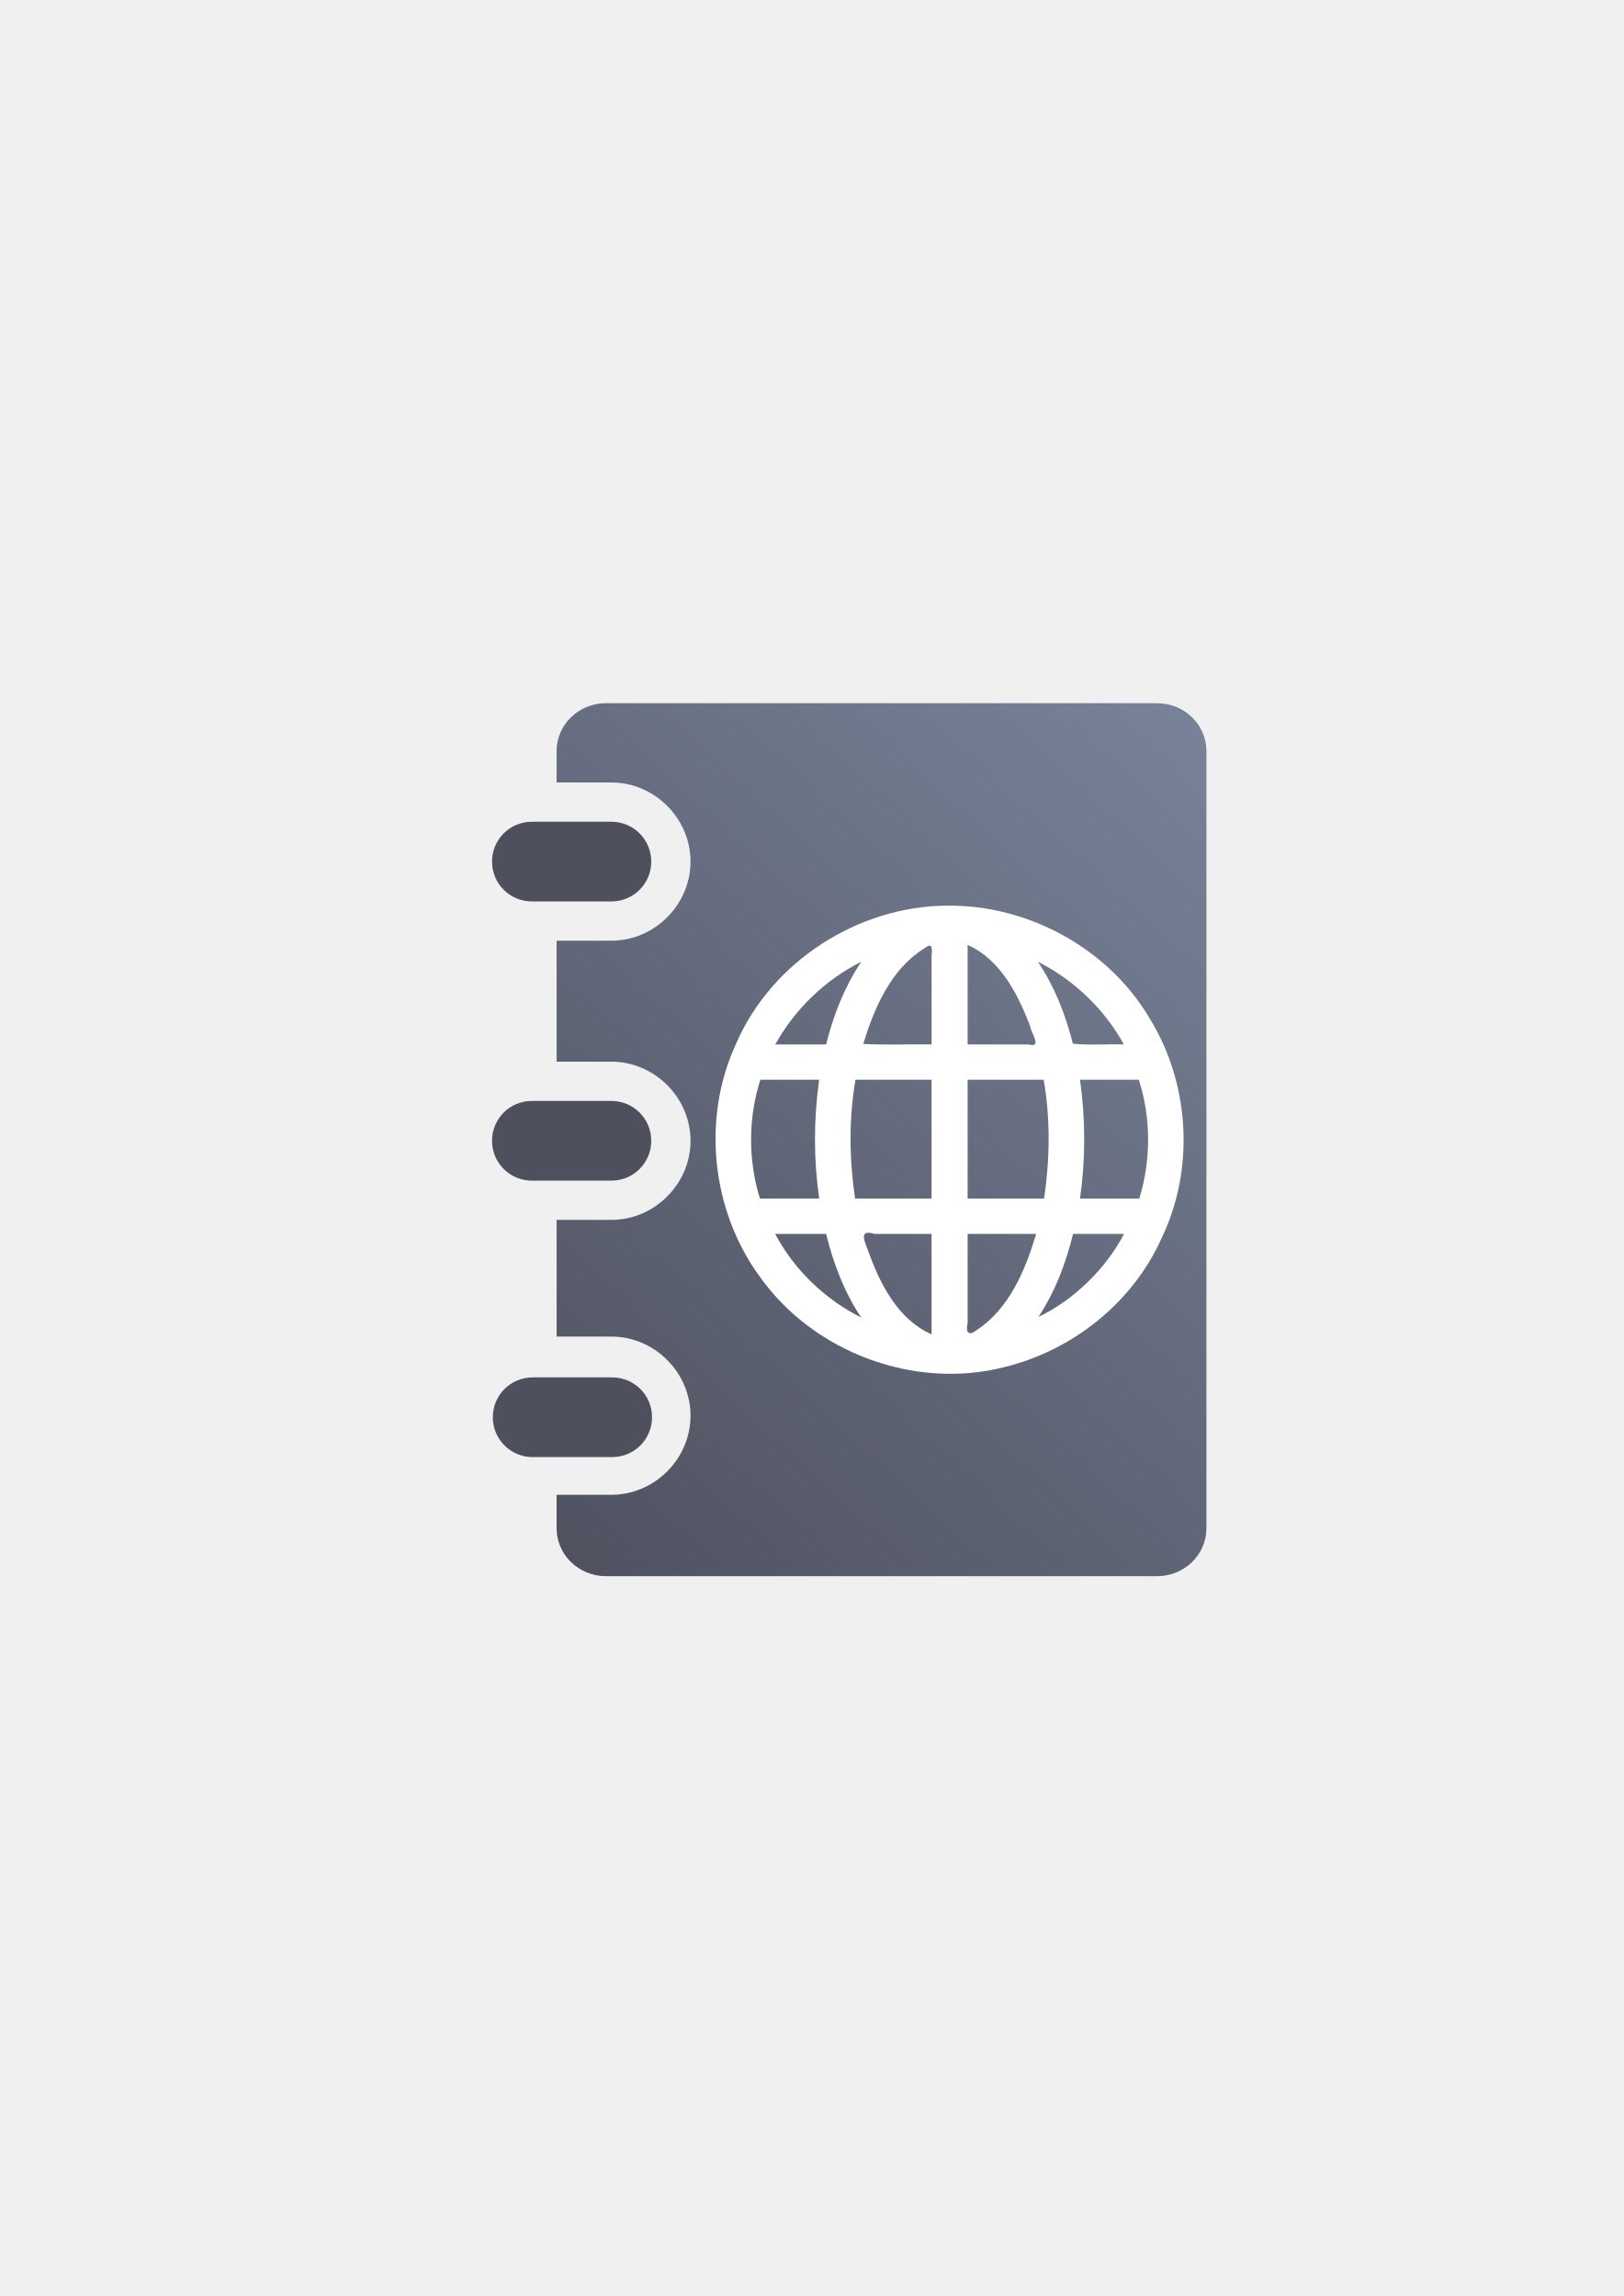
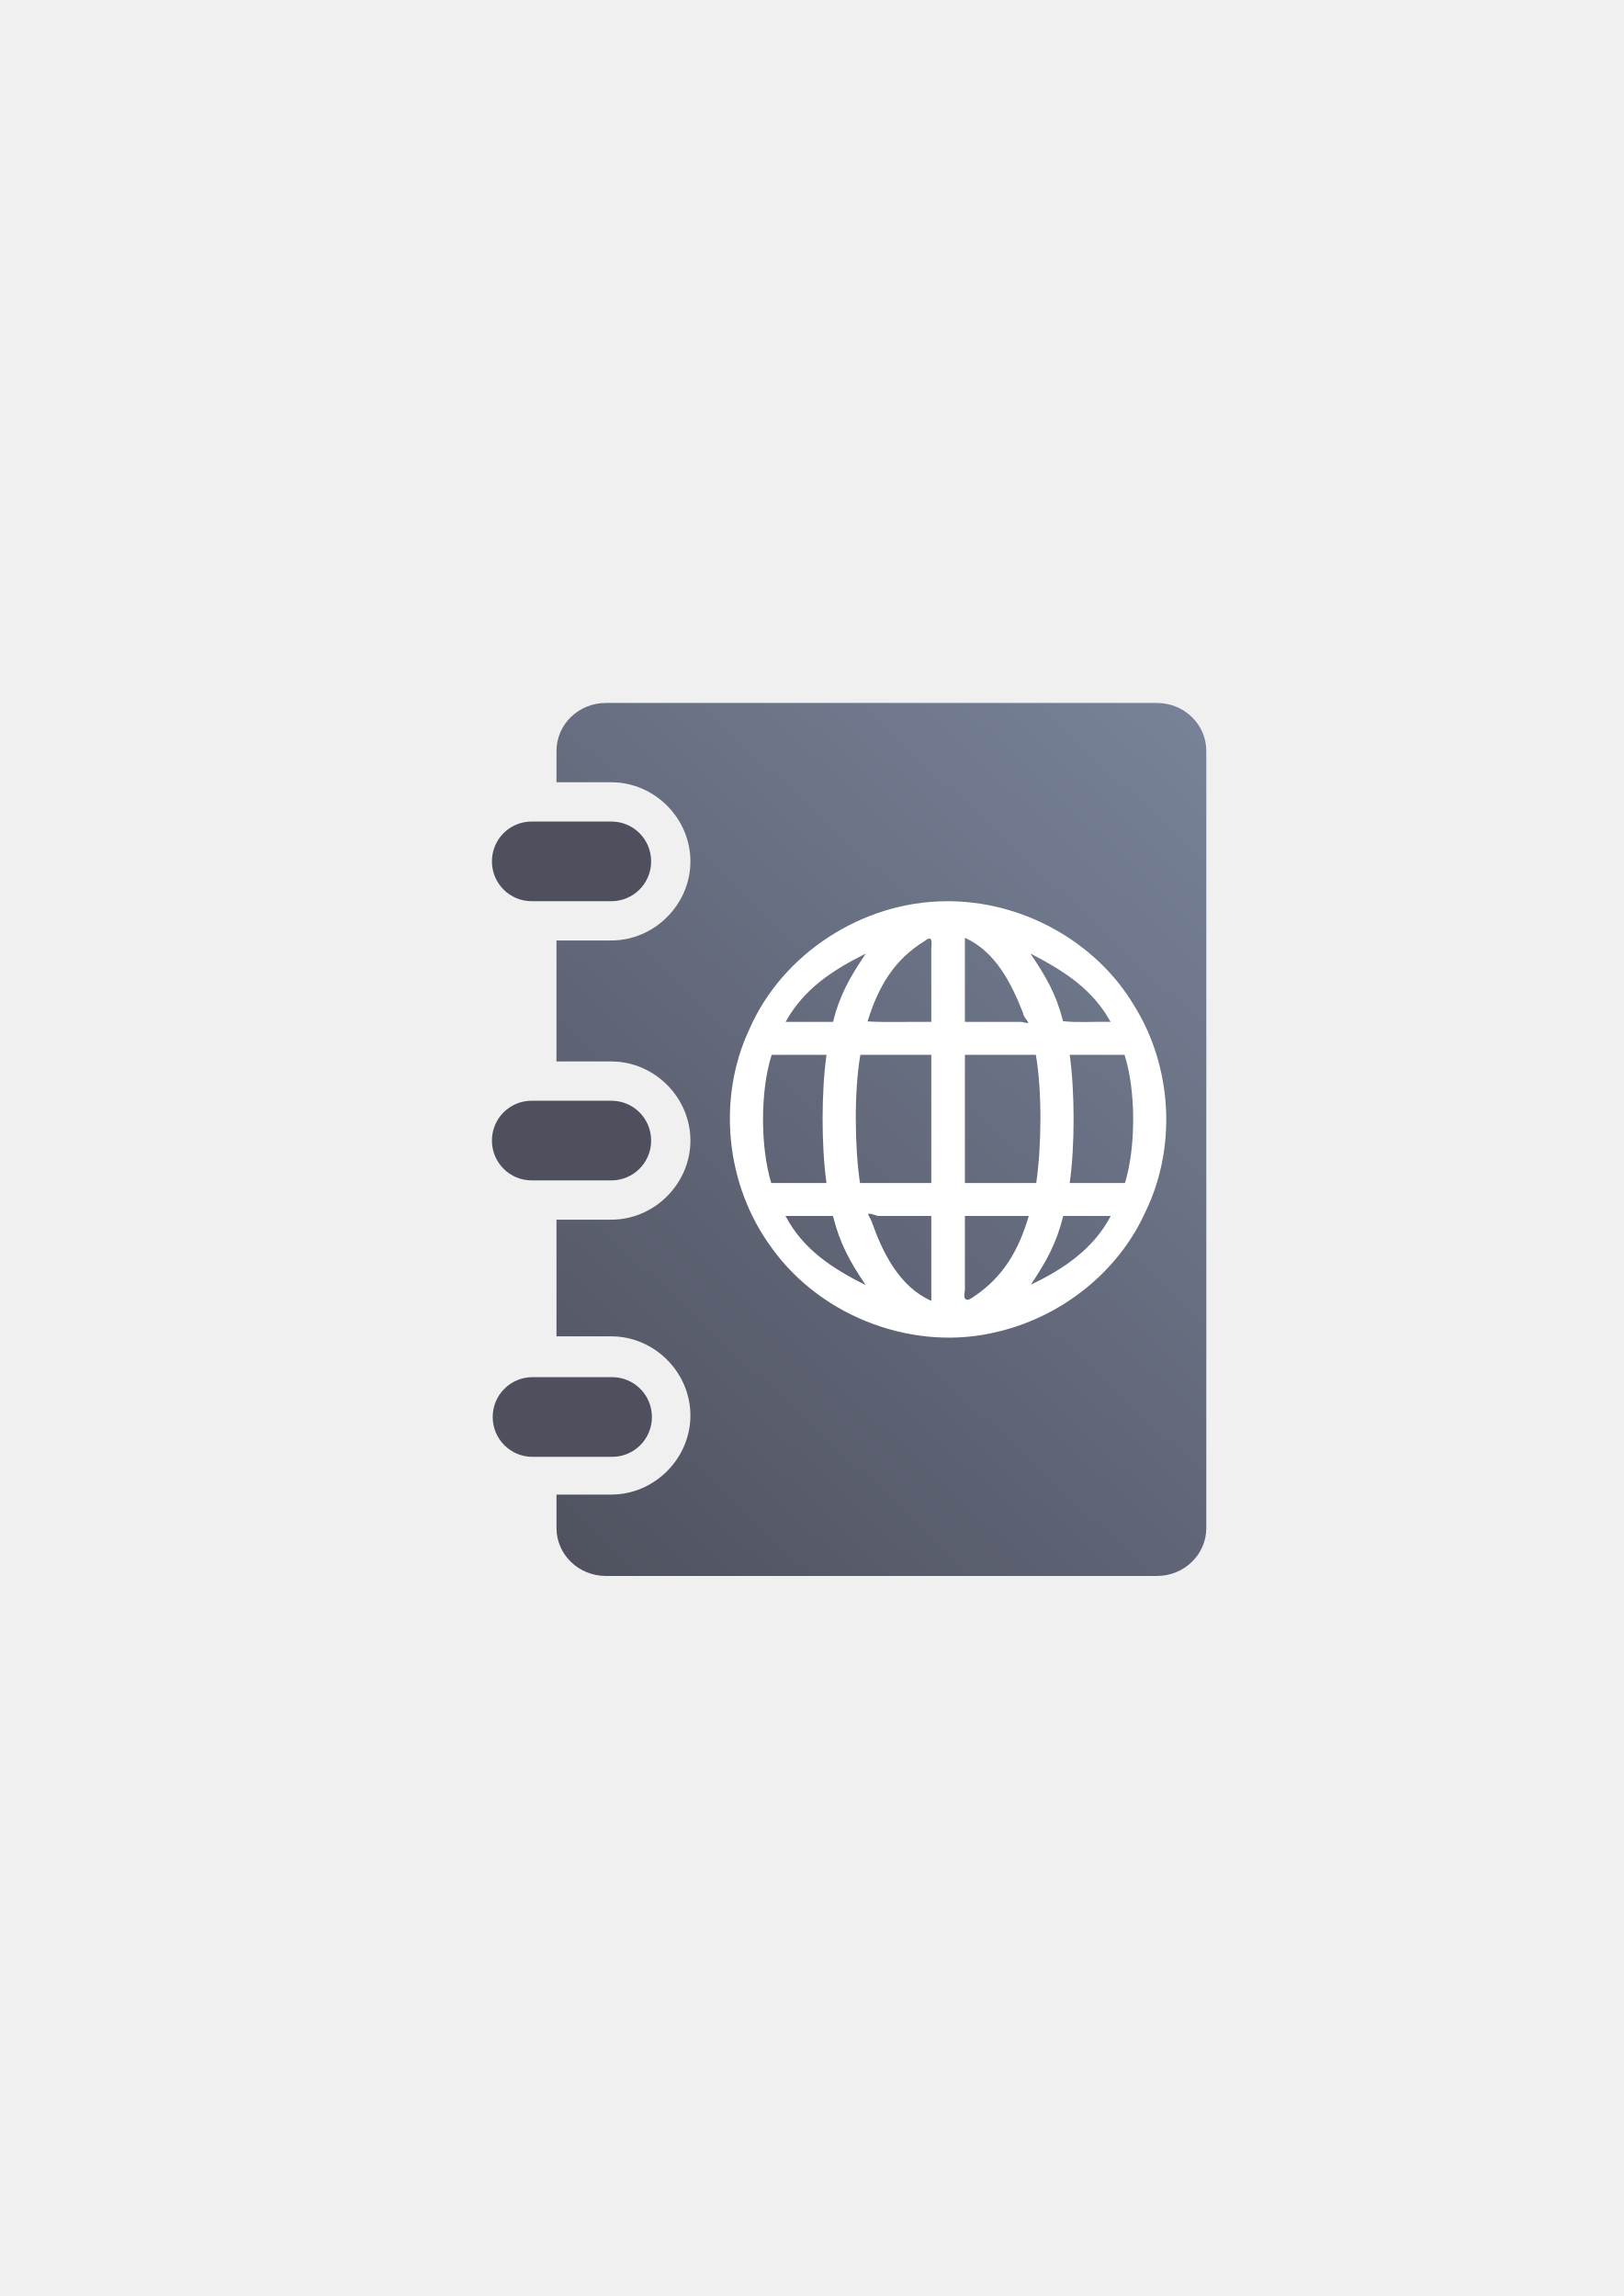
<svg xmlns="http://www.w3.org/2000/svg" xmlns:xlink="http://www.w3.org/1999/xlink" width="210mm" height="297mm" viewBox="0 0 744.094 1052.362" id="svg2" version="1.1">
  <defs id="defs4">
    <linearGradient id="linearGradient2224">
      <stop id="stop2226" offset="0" style="stop-color:#7c7c7c;stop-opacity:1;" />
      <stop id="stop2228" offset="1" style="stop-color:#b8b8b8;stop-opacity:1;" />
    </linearGradient>
    <linearGradient id="linearGradient15218">
      <stop id="stop15220" offset="0" style="stop-color:#eeeeef;stop-opacity:1;" />
      <stop id="stop2736" offset="0.599" style="stop-color:#d3d7cf;stop-opacity:1;" />
      <stop id="stop2738" offset="0.828" style="stop-color:#ffffff;stop-opacity:1;" />
      <stop id="stop15222" offset="1" style="stop-color:#d3d7cf;stop-opacity:1;" />
    </linearGradient>
    <pattern y="0" x="0" height="6" width="6" patternUnits="userSpaceOnUse" id="EMFhbasepattern" />
    <pattern y="0" x="0" height="6" width="6" patternUnits="userSpaceOnUse" id="EMFhbasepattern-5" />
    <pattern y="0" x="0" height="6" width="6" patternUnits="userSpaceOnUse" id="EMFhbasepattern-6" />
-     <linearGradient xlink:href="#linearGradient4253" id="linearGradient4259" x1="240" y1="722.184" x2="600" y2="322.184" gradientUnits="userSpaceOnUse" gradientTransform="matrix(0.9675106,0,0,1.002658,8.24072,-1.902885)" />
+     <pattern y="0" x="0" height="6" width="6" patternUnits="userSpaceOnUse" id="EMFhbasepattern-61" />
+     <linearGradient xlink:href="#linearGradient4253" id="linearGradient4259" x1="240" y1="722.184" x2="600" y2="322.184" gradientUnits="userSpaceOnUse" gradientTransform="matrix(0.9675106,0,0,1.002658,79.14534,18.17212)" />
    <linearGradient id="linearGradient4253">
      <stop style="stop-color:#4e505d;stop-opacity:1;" offset="0" id="stop4255" />
      <stop style="stop-color:#7a859c;stop-opacity:1" offset="1" id="stop4257" />
    </linearGradient>
-     <pattern y="0" x="0" height="6" width="6" patternUnits="userSpaceOnUse" id="EMFhbasepattern-61" />
  </defs>
  <g id="layer1">
-     <g id="g4169">
-       <flowRoot style="font-style:normal;font-weight:normal;font-size:40px;line-height:125%;font-family:sans-serif;letter-spacing:0px;word-spacing:0px;fill:#252525;fill-opacity:1;stroke:none;stroke-width:1px;stroke-linecap:butt;stroke-linejoin:miter;stroke-opacity:1" id="flowRoot4169" xml:space="preserve">
+     <g id="g4235" transform="translate(-70.95626,-20.17855)">
+       <flowRoot style="font-style:normal;font-weight:normal;font-size:40px;line-height:125%;font-family:sans-serif;letter-spacing:0px;word-spacing:0px;fill:#252525;fill-opacity:1;stroke:none;stroke-width:1px;stroke-linecap:butt;stroke-linejoin:miter;stroke-opacity:1" id="flowRoot4169" xml:space="preserve" transform="translate(70.90462,20.07501)">
        <flowRegion id="flowRegion4171">
          <rect y="427.08" x="89.541" height="88.789" width="56.433" id="rect4173" />
        </flowRegion>
        <flowPara id="flowPara4175" />
      </flowRoot>
-       <rect y="322.287" x="189.097" height="400" width="400" id="rect3336" style="fill:none;fill-rule:evenodd;stroke:none;stroke-width:1px;stroke-linecap:butt;stroke-linejoin:miter;stroke-opacity:1" />
-       <rect y="322.294" x="188.903" height="400" width="400" id="rect3336-6" style="fill:none;fill-rule:evenodd;stroke:none;stroke-width:1px;stroke-linecap:butt;stroke-linejoin:miter;stroke-opacity:1" />
-       <path id="rect4162" d="M 277.742 322.303 C 265.183 322.303 255.072 332.118 255.072 344.311 L 255.072 358.643 L 280.188 358.643 C 299.965 358.643 316.449 375.127 316.449 394.904 C 316.449 414.682 299.965 431.166 280.188 431.166 L 255.072 431.166 L 255.072 486.611 L 280.188 486.611 C 299.965 486.611 316.449 503.095 316.449 522.873 C 316.449 542.651 299.965 559.135 280.188 559.135 L 255.072 559.135 L 255.072 612.611 L 280.188 612.611 C 299.965 612.611 316.449 629.095 316.449 648.873 C 316.449 668.651 299.965 685.135 280.188 685.135 L 255.072 685.135 L 255.072 700.43 C 255.072 712.622 265.183 722.438 277.742 722.438 L 530.197 722.438 C 542.756 722.438 552.865 712.622 552.865 700.43 L 552.865 344.311 C 552.865 332.118 542.756 322.303 530.197 322.303 L 277.742 322.303 z M 280.49 394.602 C 280.482 394.593 280.416 394.643 280.188 394.643 L 255.072 394.643 L 255.072 395.166 L 280.188 395.166 C 280.644 395.166 280.449 395.361 280.449 394.904 C 280.449 394.676 280.499 394.61 280.49 394.602 z M 280.49 522.57 C 280.482 522.562 280.416 522.611 280.188 522.611 L 255.072 522.611 L 255.072 523.135 L 280.188 523.135 C 280.644 523.135 280.449 523.329 280.449 522.873 C 280.449 522.645 280.499 522.579 280.49 522.57 z M 280.49 648.57 C 280.482 648.562 280.416 648.611 280.188 648.611 L 255.072 648.611 L 255.072 649.135 L 280.188 649.135 C 280.644 649.135 280.449 649.329 280.449 648.873 C 280.449 648.645 280.499 648.579 280.49 648.57 z " style="color:#000000;clip-rule:nonzero;display:inline;overflow:visible;visibility:visible;opacity:18999999;isolation:auto;mix-blend-mode:normal;color-interpolation:sRGB;color-interpolation-filters:linearRGB;solid-color:#000000;solid-opacity:1;fill:url(#linearGradient4259);fill-opacity:1;fill-rule:nonzero;stroke:none;stroke-width:27.8;stroke-linecap:square;stroke-linejoin:miter;stroke-miterlimit:4;stroke-dasharray:27.8, 55.6;stroke-dashoffset:0;stroke-opacity:1;color-rendering:auto;image-rendering:auto;shape-rendering:auto;text-rendering:auto;enable-background:accumulate" />
-       <path id="rect4226" d="m 243.75,376.643 c -10.117,0 -18.262,8.145 -18.262,18.262 0,10.117 8.145,18.262 18.262,18.262 l 36.438,0 c 10.117,0 18.262,-8.145 18.262,-18.262 0,-10.117 -8.145,-18.262 -18.262,-18.262 z m 0,127.969 c -10.117,0 -18.262,8.145 -18.262,18.262 0,10.117 8.145,18.262 18.262,18.262 l 36.438,0 c 10.117,0 18.262,-8.145 18.262,-18.262 0,-10.117 -8.145,-18.262 -18.262,-18.262 z m 0.354,126.707 c -10.117,0 -18.262,8.145 -18.262,18.262 0,10.117 8.145,18.262 18.262,18.262 l 36.438,0 c 10.117,0 18.262,-8.145 18.262,-18.262 0,-10.117 -8.145,-18.262 -18.262,-18.262 z" style="color:#000000;clip-rule:nonzero;display:inline;overflow:visible;visibility:visible;opacity:18999999;isolation:auto;mix-blend-mode:normal;color-interpolation:sRGB;color-interpolation-filters:linearRGB;solid-color:#000000;solid-opacity:1;fill:#4e505d;fill-opacity:1;fill-rule:nonzero;stroke:none;stroke-width:40;stroke-linecap:square;stroke-linejoin:miter;stroke-miterlimit:4;stroke-dasharray:none;stroke-dashoffset:0;stroke-opacity:1;color-rendering:auto;image-rendering:auto;shape-rendering:auto;text-rendering:auto;enable-background:accumulate" />
-       <path id="path5" d="m 433.764,415.11 c -40.616,0.274 -80.078,25.634 -96.325,63.024 -16.069,34.393 -11.461,77.08 11.119,107.524 24.61,34.314 70.752,51.501 111.749,40.927 31.185,-7.59 58.729,-29.479 71.928,-58.902 15.431,-31.833 13.086,-71.175 -5.556,-101.174 -18.926,-31.986 -55.895,-51.972 -92.915,-51.398 z m -6.851,63.605 c -10.334,-0.158 -21.498,0.315 -31.321,-0.233 5.148,-16.729 12.815,-34.638 28.403,-44.049 3.456,-2.752 3.214,0.743 2.918,3.89 0,13.464 0,26.928 0,40.392 z m 16.889,-45.47 c 14.779,6.824 22.645,22.465 28.245,36.929 0.319,3.058 5.867,10.349 -0.711,8.541 -9.302,0 -18.603,0 -27.905,0 0,-15.204 0,-30.409 0,-45.613 l 0.371,0.143 z m -49.301,7.886 c -7.602,11.392 -12.61,24.34 -15.905,37.584 -7.768,0 -15.537,0 -23.305,0 8.963,-16.188 22.872,-29.611 39.425,-37.898 l -0.214,0.314 z m 82.512,0.389 c 15.942,8.341 29.329,21.456 38.041,37.195 -7.701,-0.238 -16.149,0.473 -23.39,-0.35 -3.332,-13.241 -8.375,-26.186 -16.034,-37.548 l 0.776,0.395 0.608,0.309 z m -101.606,53.375 c -2.554,18.037 -2.571,36.439 0,54.475 -9.056,0 -18.111,0 -27.167,0 -5.409,-17.698 -5.442,-36.868 0.216,-54.475 8.984,0 17.967,0 26.951,0 z m 51.504,0 c 0,18.158 0,36.317 0,54.475 -11.686,0 -23.371,0 -35.057,0 -2.652,-18.101 -2.912,-36.527 0.187,-54.475 11.623,0 23.246,0 34.87,0 z m 51.392,0 c 3.095,17.932 2.841,36.385 0.185,54.475 -11.686,0 -23.371,0 -35.057,0 0,-18.158 0,-36.317 0,-54.475 11.624,0 23.248,0 34.871,0 z m 43.585,0 c 5.634,17.456 5.636,36.854 0.216,54.475 -9.056,0 -18.111,0 -27.167,0 2.572,-18.036 2.554,-36.438 0,-54.475 8.984,0 17.967,0 26.951,0 z m -143.299,70.655 c 3.303,13.498 8.296,26.741 16.08,38.323 -16.641,-8.347 -30.713,-21.848 -39.437,-38.323 7.785,0 15.571,0 23.356,0 z m 48.324,0 c 0,15.348 0,30.695 0,46.043 -15.613,-6.895 -23.843,-23.514 -29.247,-38.787 -1.607,-4.226 -4.078,-9.44 3.039,-7.256 8.736,0 17.472,0 26.208,0 z m 47.928,0 c -4.865,16.382 -12.231,34.166 -27.133,44.019 -3.572,2.807 -5.322,1.6 -4.276,-3.153 0,-13.622 0,-27.244 0,-40.866 10.47,0 20.939,0 31.409,0 z m 40.271,0 c -8.47,16.303 -23.554,30.654 -39.261,38.065 7.684,-11.523 12.628,-24.666 15.905,-38.065 7.785,0 15.571,0 23.356,0 z" style="fill:#ffffff;fill-opacity:1" />
+       <rect y="342.362" x="260.001" height="400" width="400" id="rect3336" style="fill:none;fill-rule:evenodd;stroke:none;stroke-width:1px;stroke-linecap:butt;stroke-linejoin:miter;stroke-opacity:1" />
+       <rect y="342.369" x="259.808" height="400" width="400" id="rect3336-6" style="fill:none;fill-rule:evenodd;stroke:none;stroke-width:1px;stroke-linecap:butt;stroke-linejoin:miter;stroke-opacity:1" />
+       <path id="rect4162" d="m 348.647,342.378 c -12.559,0 -22.67,9.816 -22.67,22.008 l 0,14.332 25.115,0 c 19.778,0 36.262,16.484 36.262,36.262 0,19.778 -16.484,36.262 -36.262,36.262 l -25.115,0 0,55.445 25.115,0 c 19.778,0 36.262,16.484 36.262,36.262 0,19.778 -16.484,36.262 -36.262,36.262 l -25.115,0 0,53.477 25.115,0 c 19.778,0 36.262,16.484 36.262,36.262 0,19.778 -16.484,36.262 -36.262,36.262 l -25.115,0 0,15.295 c 0,12.192 10.111,22.008 22.67,22.008 l 252.455,0 c 12.559,0 22.668,-9.816 22.668,-22.008 l 0,-356.119 c 0,-12.192 -10.109,-22.008 -22.668,-22.008 l -252.455,0 z m 2.748,72.299 c -0.008,-0.008 -0.075,0.041 -0.303,0.041 l -25.115,0 0,0.523 25.115,0 c 0.456,0 0.262,0.195 0.262,-0.262 0,-0.228 0.049,-0.294 0.041,-0.303 z m 0,127.969 c -0.008,-0.008 -0.075,0.041 -0.303,0.041 l -25.115,0 0,0.523 25.115,0 c 0.456,0 0.262,0.195 0.262,-0.262 0,-0.228 0.049,-0.294 0.041,-0.303 z m 0,126 c -0.008,-0.01 -0.075,0.041 -0.303,0.041 l -25.115,0 0,0.523 25.115,0 c 0.456,0 0.262,0.195 0.262,-0.262 0,-0.228 0.049,-0.294 0.041,-0.303 z" style="color:#000000;clip-rule:nonzero;display:inline;overflow:visible;visibility:visible;opacity:1;isolation:auto;mix-blend-mode:normal;color-interpolation:sRGB;color-interpolation-filters:linearRGB;solid-color:#000000;solid-opacity:1;fill:url(#linearGradient4259);fill-opacity:1;fill-rule:nonzero;stroke:none;stroke-width:27.8;stroke-linecap:square;stroke-linejoin:miter;stroke-miterlimit:4;stroke-dasharray:27.8, 55.6;stroke-dashoffset:0;stroke-opacity:1;color-rendering:auto;image-rendering:auto;shape-rendering:auto;text-rendering:auto;enable-background:accumulate" />
+       <path id="rect4226" d="m 314.655,396.718 c -10.117,0 -18.262,8.145 -18.262,18.262 0,10.117 8.145,18.262 18.262,18.262 l 36.438,0 c 10.117,0 18.262,-8.145 18.262,-18.262 0,-10.117 -8.145,-18.262 -18.262,-18.262 z m 0,127.969 c -10.117,0 -18.262,8.145 -18.262,18.262 0,10.117 8.145,18.262 18.262,18.262 l 36.438,0 c 10.117,0 18.262,-8.145 18.262,-18.262 0,-10.117 -8.145,-18.262 -18.262,-18.262 z m 0.354,126.707 c -10.117,0 -18.262,8.145 -18.262,18.262 0,10.117 8.145,18.262 18.262,18.262 l 36.438,0 c 10.117,0 18.262,-8.145 18.262,-18.262 0,-10.117 -8.145,-18.262 -18.262,-18.262 z" style="color:#000000;clip-rule:nonzero;display:inline;overflow:visible;visibility:visible;opacity:1;isolation:auto;mix-blend-mode:normal;color-interpolation:sRGB;color-interpolation-filters:linearRGB;solid-color:#000000;solid-opacity:1;fill:#4e505d;fill-opacity:1;fill-rule:nonzero;stroke:none;stroke-width:40;stroke-linecap:square;stroke-linejoin:miter;stroke-miterlimit:4;stroke-dasharray:none;stroke-dashoffset:0;stroke-opacity:1;color-rendering:auto;image-rendering:auto;shape-rendering:auto;text-rendering:auto;enable-background:accumulate" />
+       <path id="path5" d="m 504.131,433.273 c -37.867,0.255 -74.658,23.894 -89.805,58.746 -14.982,32.059 -10.686,71.848 10.366,100.225 22.944,31.985 65.964,48.006 104.185,38.149 29.074,-7.074 54.754,-27.478 67.06,-54.904 14.386,-29.672 12.2,-66.344 -5.18,-94.306 -17.645,-29.815 -52.112,-48.444 -86.626,-47.91 z m -6.387,55.288 c -9.635,-0.148 -20.043,0.293 -29.201,-0.217 4.8,-15.594 11.947,-28.287 26.48,-37.059 3.222,-2.565 2.996,0.692 2.721,3.626 z m 15.746,-38.384 c 13.778,6.361 21.112,20.94 26.333,34.423 0.298,2.85 5.47,5.647 -0.663,3.961 l -26.016,0 0,-38.517 z m -45.964,7.351 c -7.087,10.619 -11.756,18.688 -14.829,31.033 l -21.728,0 c 8.356,-15.09 21.324,-23.601 36.756,-31.326 z m 76.927,0.363 c 14.863,7.775 27.344,16 35.466,30.67 -7.18,-0.222 -15.056,0.441 -21.807,-0.326 -3.107,-12.342 -7.808,-20.408 -14.949,-31 l 0.723,0.368 z m -94.728,45.752 c -2.381,16.813 -2.397,41.965 0,58.777 l -25.328,0 c -5.043,-16.496 -5.074,-42.365 0.201,-58.777 z m 48.018,0 0,58.777 -32.684,0 c -2.472,-16.872 -2.715,-42.048 0.174,-58.777 z m 47.913,0 c 2.886,16.715 2.649,41.915 0.173,58.777 l -32.684,0 0,-58.777 z m 40.635,0 c 5.253,16.271 5.255,42.352 0.201,58.777 l -25.328,0 c 2.398,-16.812 2.381,-41.965 0,-58.777 z m -133.6,73.859 c 3.08,12.581 7.735,20.926 14.992,31.722 -15.515,-7.781 -28.635,-16.365 -36.767,-31.722 z m 45.053,0 0,38.918 c -14.557,-6.427 -22.23,-21.918 -27.268,-36.154 -1.498,-3.94 -3.802,-4.799 2.833,-2.763 z m 44.684,0 c -4.536,15.27 -11.403,27.847 -25.296,37.031 -3.33,2.616 -4.961,1.492 -3.987,-2.939 l 0,-34.092 z m 37.545,0 c -7.896,15.196 -21.96,24.573 -36.604,31.481 7.164,-10.741 11.774,-18.992 14.829,-31.481 z" style="fill:#ffffff;fill-opacity:1" />
    </g>
  </g>
</svg>
